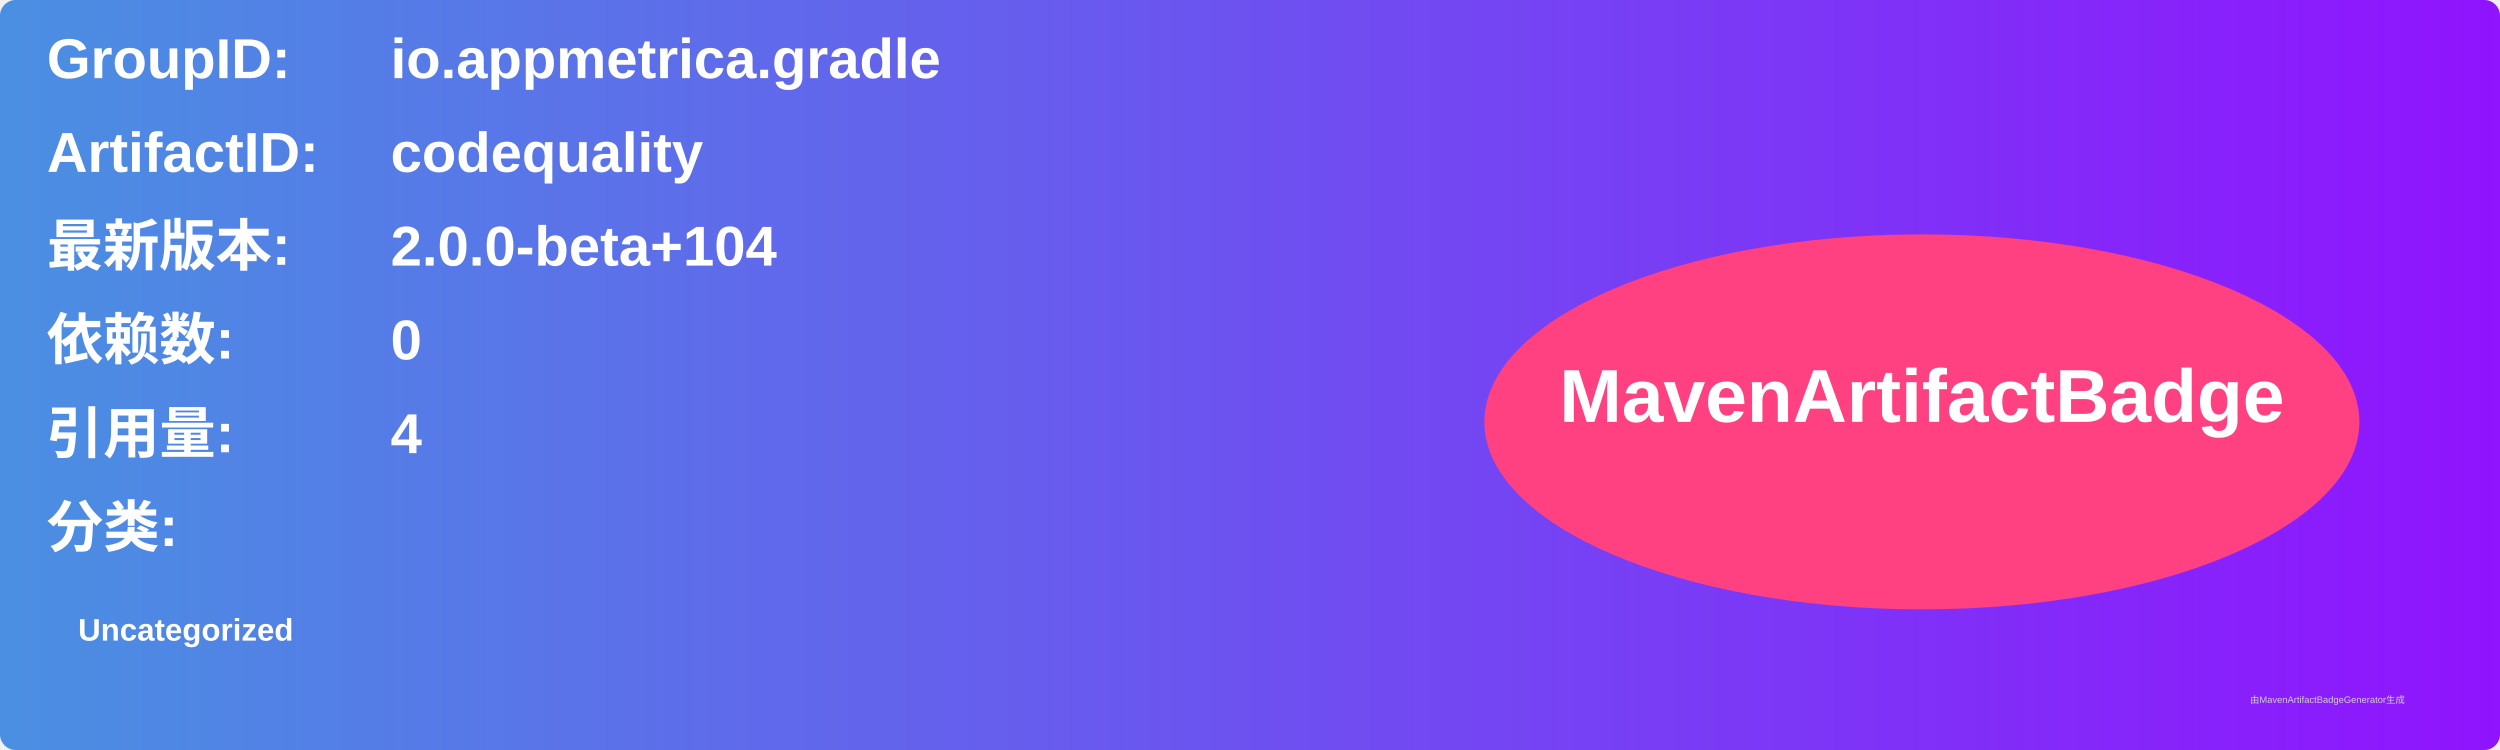
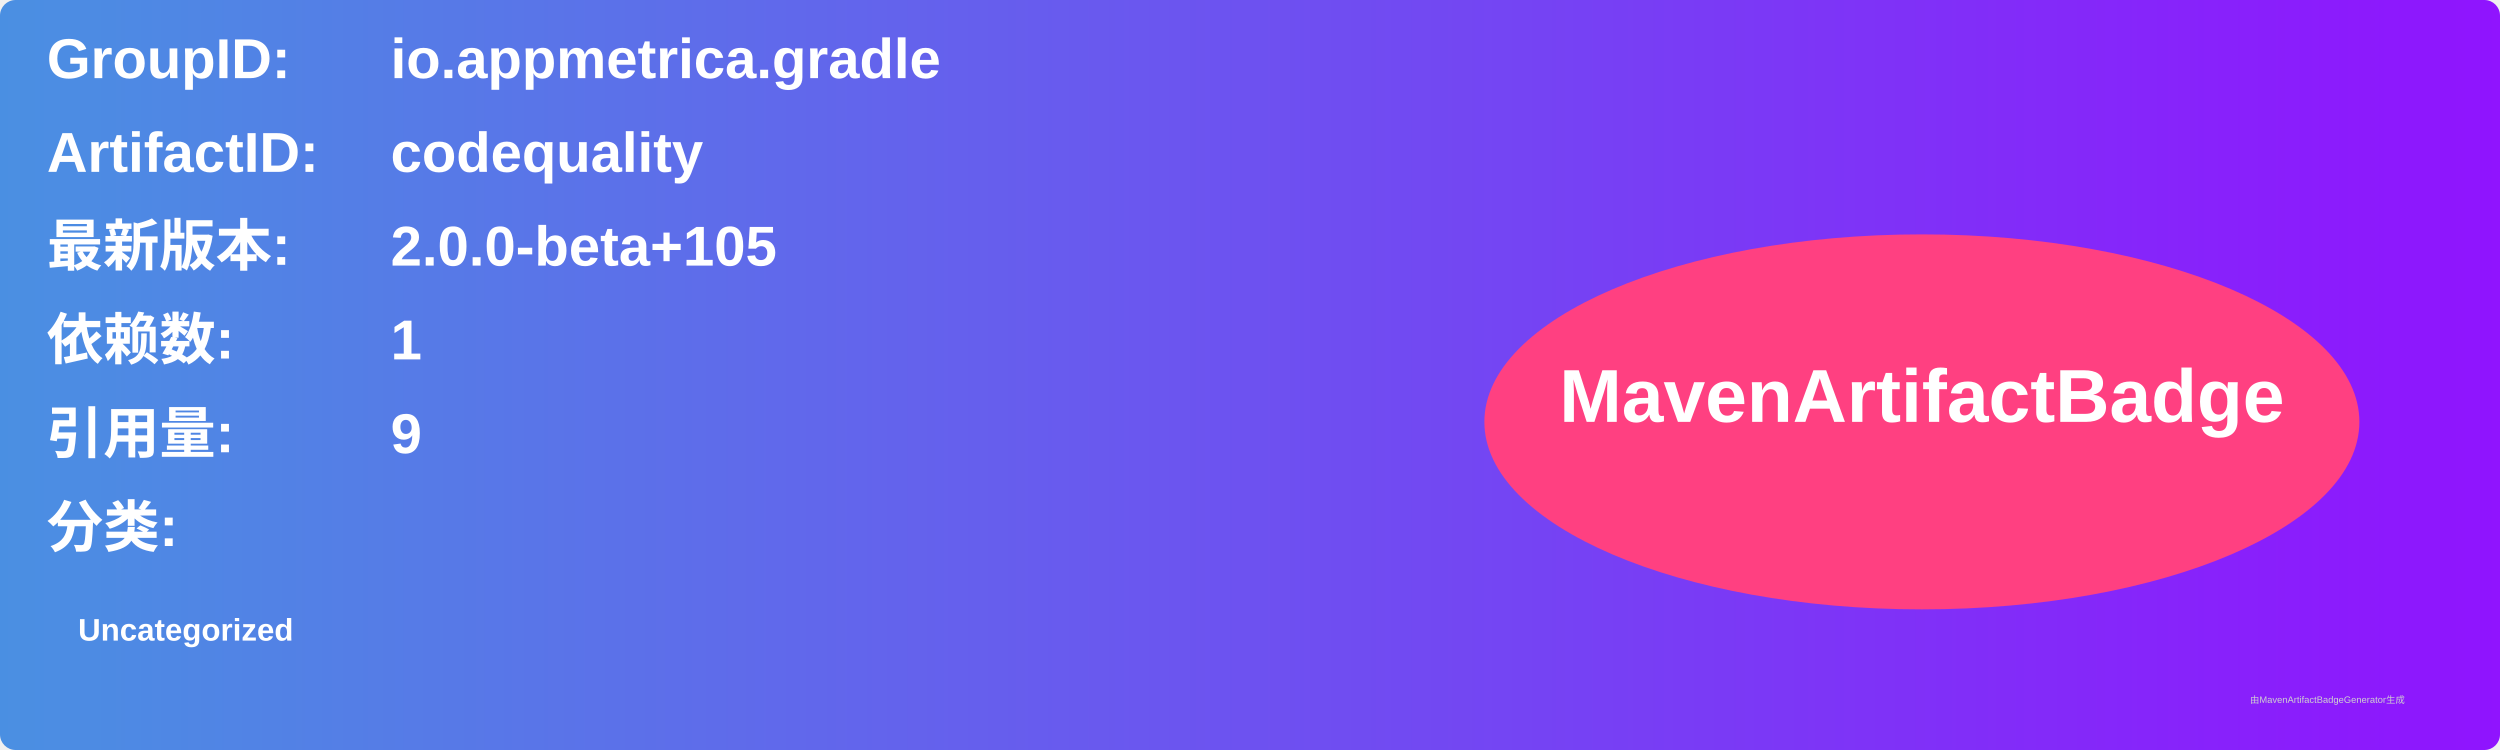
<svg xmlns="http://www.w3.org/2000/svg" width="800" height="240" viewBox="0 0 800 240">
  <linearGradient id="grad" x1="0%" y1="0%" x2="100%" y2="0%">
    <stop offset="0%" stop-color="#4a90e2" />
    <stop offset="100%" stop-color="#9013fe" />
  </linearGradient>
  <rect width="100%" height="100%" rx="5" ry="5" fill="url(#grad)" />
  <g transform="translate(15, 15)">
    <text x="0" y="10" font-family="Arial" font-size="18" fill="white" font-weight="bold" width="260">GroupID:</text>
    <text x="110" y="10" font-family="Arial" font-size="18" fill="white" font-weight="bold" width="460">io.appmetrica.gradle</text>
    <text x="0" y="40" font-family="Arial" font-size="18" fill="white" font-weight="bold" width="260">ArtifactID:</text>
    <text x="110" y="40" font-family="Arial" font-size="18" fill="white" font-weight="bold" width="460">codequality</text>
    <text x="0" y="70" font-family="Arial" font-size="18" fill="white" font-weight="bold">最新版本:</text>
    <text x="110" y="70" font-family="Arial" font-size="18" fill="white" font-weight="bold">
-       <tspan font-weight="bold">2.0.0-beta+104</tspan>
+       <tspan font-weight="bold">2.0.0-beta+105</tspan>
    </text>
    <text x="0" y="100" font-family="Arial" font-size="18" fill="white" font-weight="bold">依赖数: </text>
    <text x="110" y="100" font-family="Arial" font-size="18" fill="white">
-       <tspan font-weight="bold">0</tspan>
+       <tspan font-weight="bold">1</tspan>
    </text>
    <text x="0" y="130" font-family="Arial" font-size="18" fill="white" font-weight="bold">引用量: </text>
    <text x="110" y="130" font-family="Arial" font-size="18" fill="white">
-       <tspan font-weight="bold">4</tspan>
+       <tspan font-weight="bold">9</tspan>
    </text>
    <text x="0" y="160" font-family="Arial" font-size="18" fill="white" font-weight="bold">分类:</text>
    <text x="10" y="190" font-family="Arial" font-size="10" fill="white">
      <tspan font-weight="bold">Uncategorized</tspan>
    </text>
    <ellipse cx="600" cy="120" rx="140" ry="60" fill="#ff4081" />
    <text x="600" y="120" text-anchor="middle" font-family="Arial" font-size="24" fill="white" font-weight="bold">MavenArtifactBadge</text>
  </g>
  <text x="720" y="225" font-family="Arial" font-size="3" fill="#d0d0d0">由MavenArtifactBadgeGenerator生成</text>
</svg>
